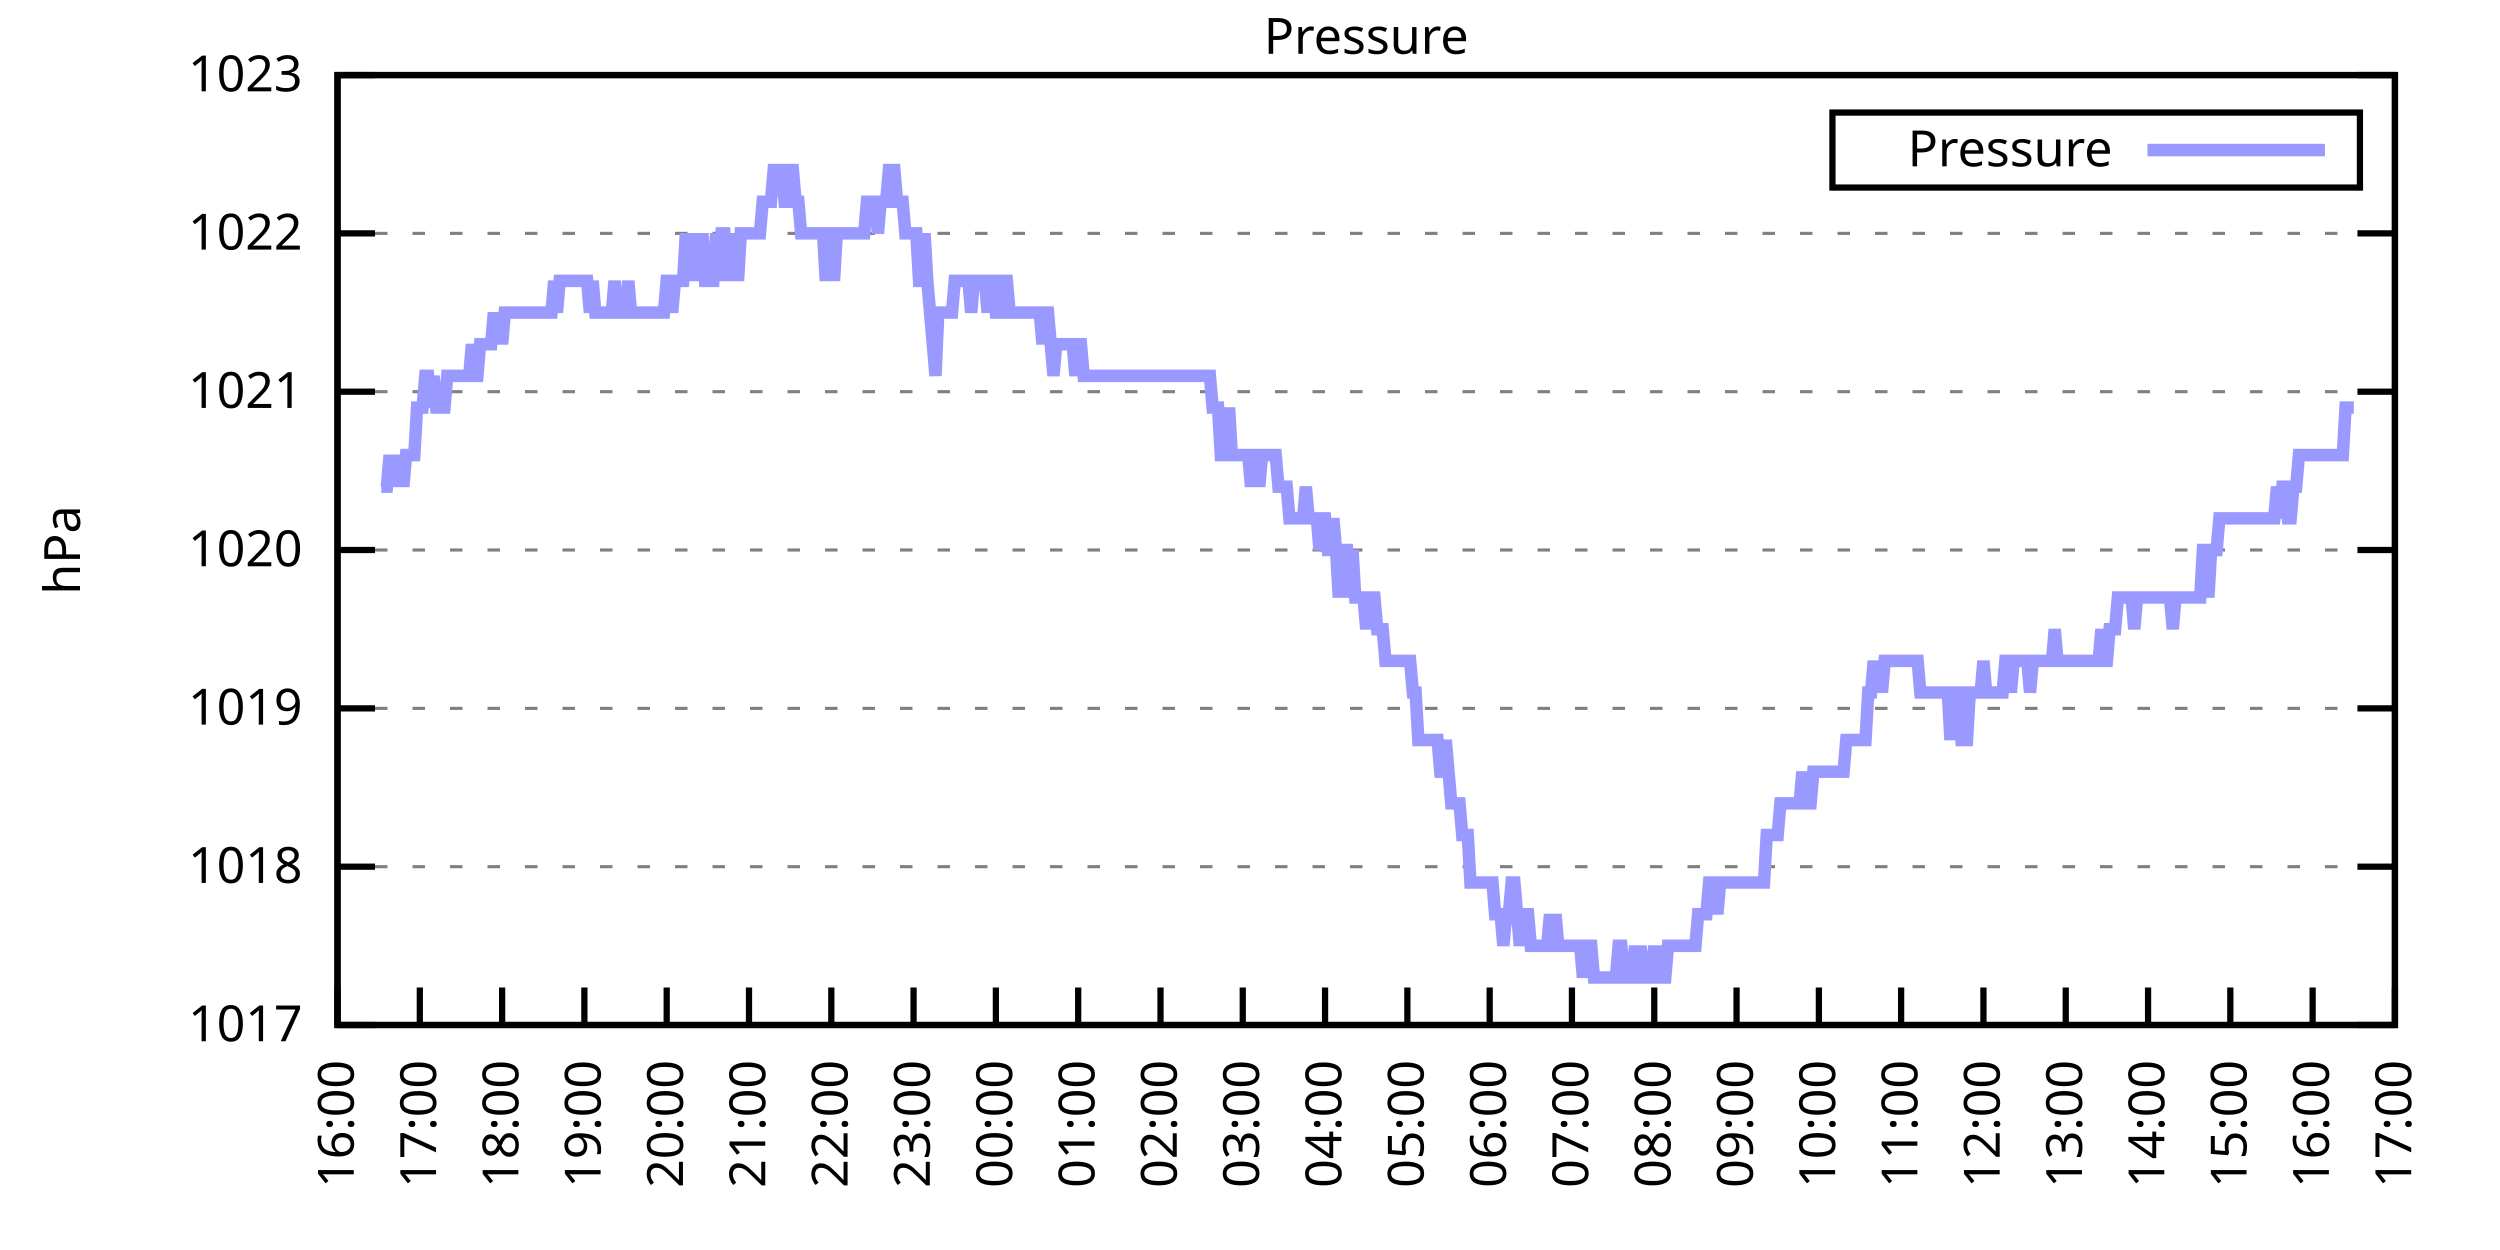
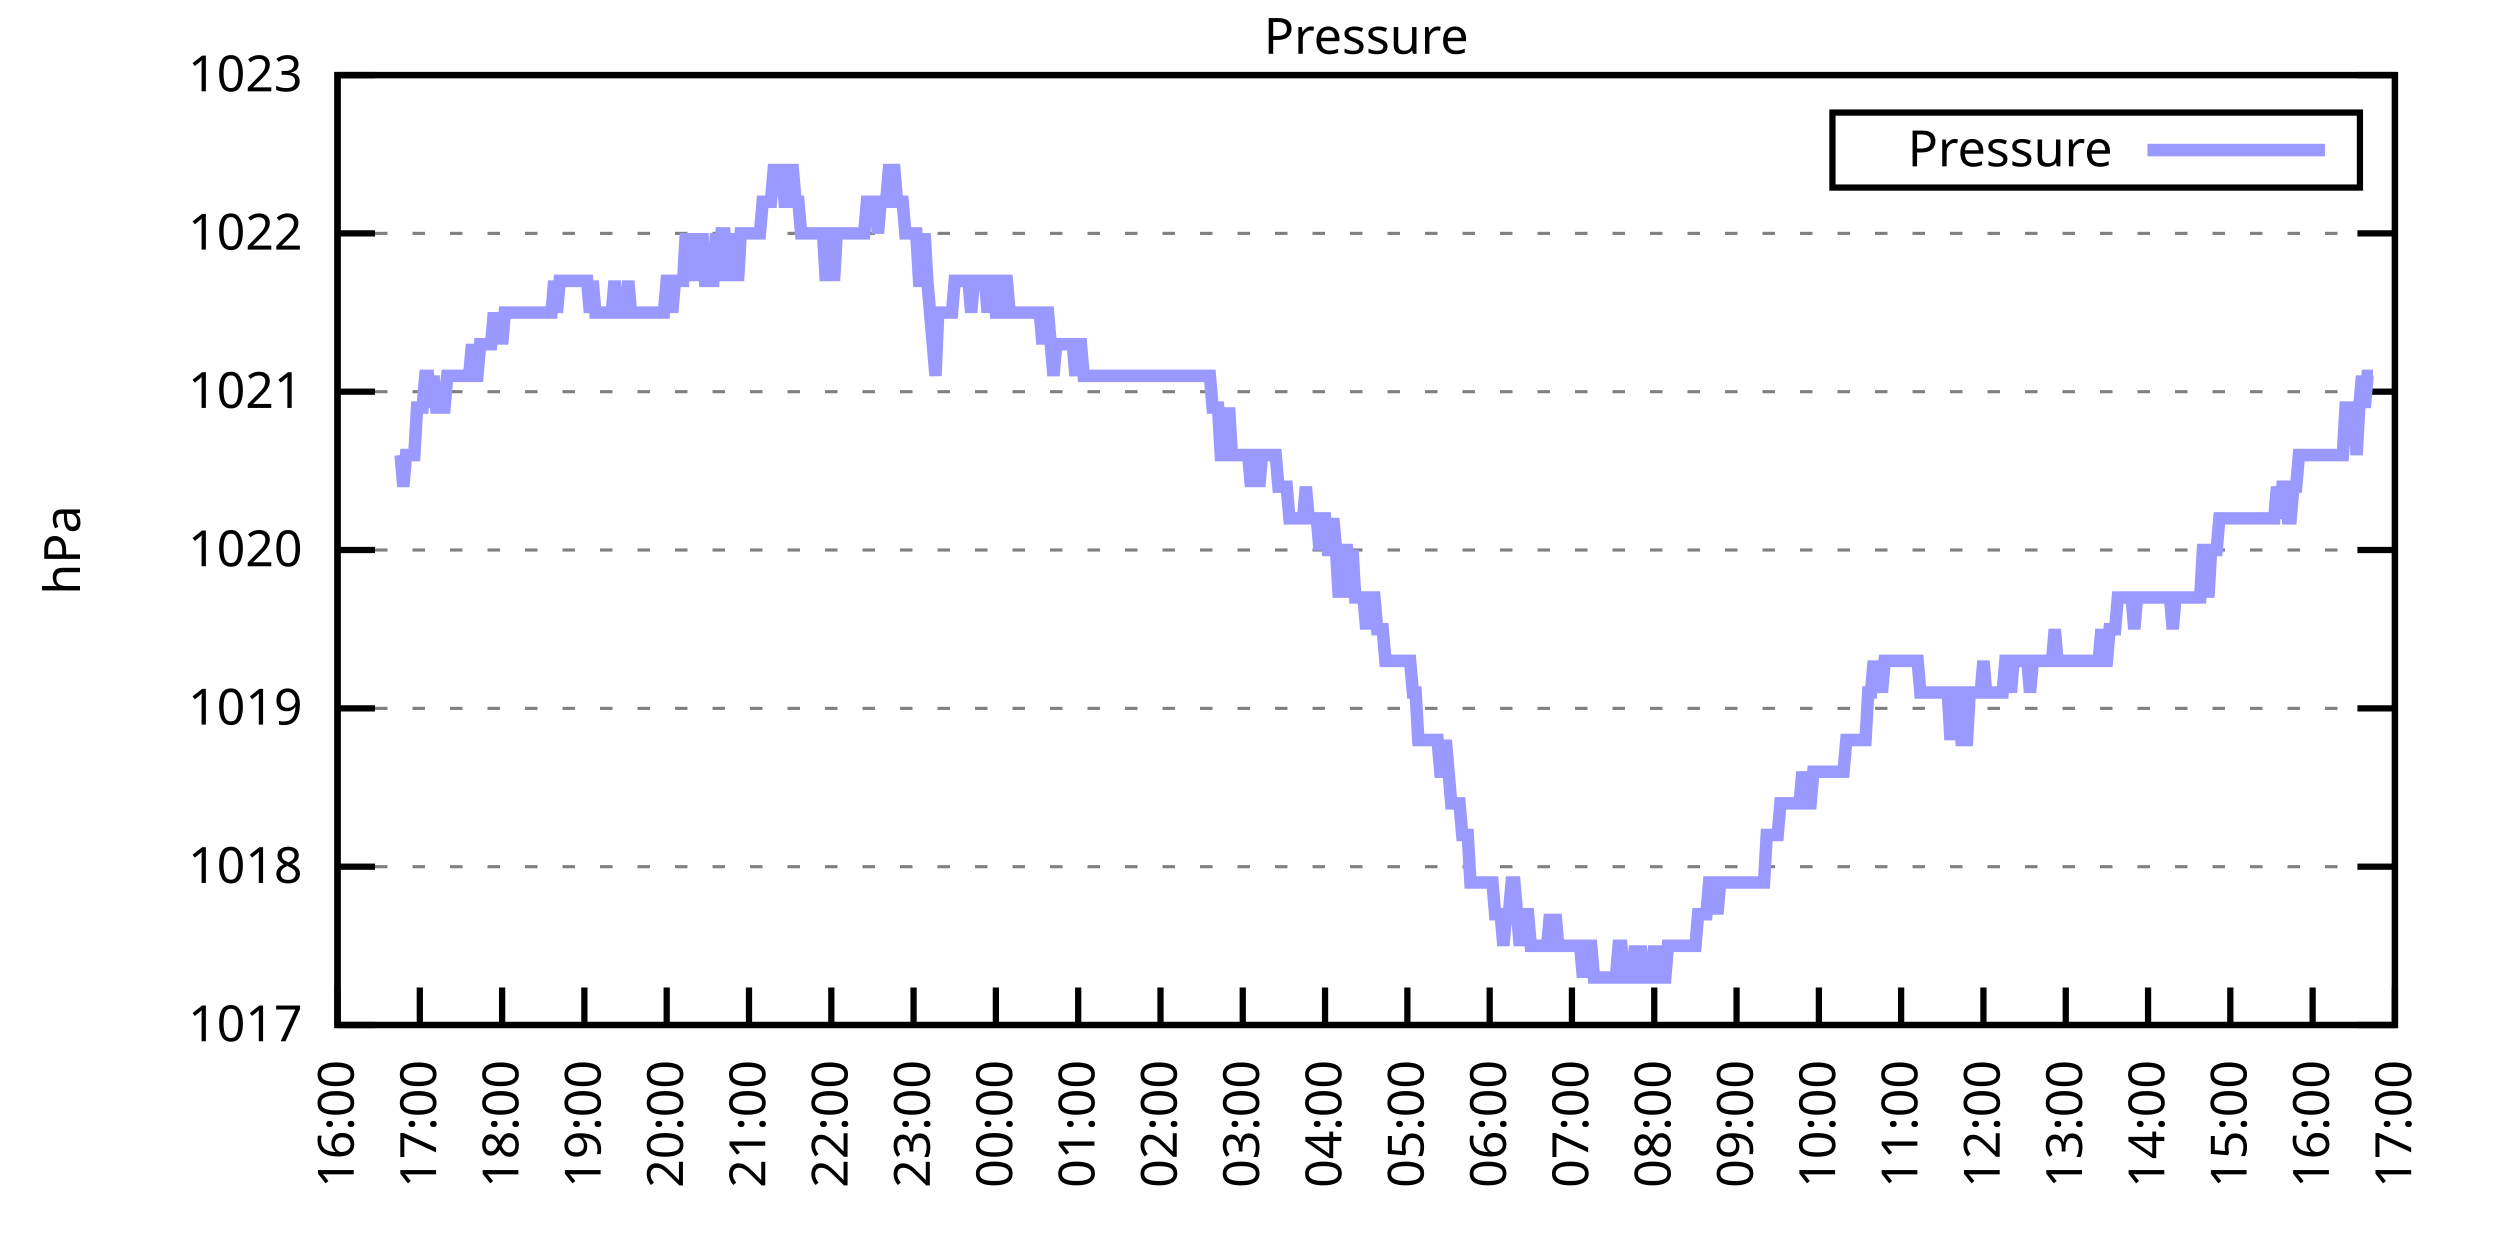
<svg xmlns="http://www.w3.org/2000/svg" xmlns:xlink="http://www.w3.org/1999/xlink" width="400" height="200" viewBox="0 0 400 200">
  <g id="gnuplot_canvas">
    <rect x="0" y="0" width="400" height="200" fill="none" />
    <defs>
      <circle id="gpDot" r="0.5" stroke-width="0.5" stroke="currentColor" />
      <path id="gpPt0" stroke-width="0.333" stroke="currentColor" d="M-1,0 h2 M0,-1 v2" />
      <path id="gpPt1" stroke-width="0.333" stroke="currentColor" d="M-1,-1 L1,1 M1,-1 L-1,1" />
      <path id="gpPt2" stroke-width="0.333" stroke="currentColor" d="M-1,0 L1,0 M0,-1 L0,1 M-1,-1 L1,1 M-1,1 L1,-1" />
      <rect id="gpPt3" stroke-width="0.333" stroke="currentColor" x="-1" y="-1" width="2" height="2" />
      <rect id="gpPt4" stroke-width="0.333" stroke="currentColor" fill="currentColor" x="-1" y="-1" width="2" height="2" />
      <circle id="gpPt5" stroke-width="0.333" stroke="currentColor" cx="0" cy="0" r="1" />
      <use xlink:href="#gpPt5" id="gpPt6" fill="currentColor" stroke="none" />
      <path id="gpPt7" stroke-width="0.333" stroke="currentColor" d="M0,-1.33 L-1.33,0.67 L1.33,0.67 z" />
      <use xlink:href="#gpPt7" id="gpPt8" fill="currentColor" stroke="none" />
      <use xlink:href="#gpPt7" id="gpPt9" stroke="currentColor" transform="rotate(180)" />
      <use xlink:href="#gpPt9" id="gpPt10" fill="currentColor" stroke="none" />
      <use xlink:href="#gpPt3" id="gpPt11" stroke="currentColor" transform="rotate(45)" />
      <use xlink:href="#gpPt11" id="gpPt12" fill="currentColor" stroke="none" />
      <path id="gpPt13" stroke-width="0.333" stroke="currentColor" d="M0,1.330 L1.265,0.411 L0.782,-1.067 L-0.782,-1.076 L-1.265,0.411 z" />
      <use xlink:href="#gpPt13" id="gpPt14" fill="currentColor" stroke="none" />
      <filter id="textbox" filterUnits="objectBoundingBox" x="0" y="0" height="1" width="1">
        <feFlood flood-color="white" flood-opacity="1" result="bgnd" />
        <feComposite in="SourceGraphic" in2="bgnd" operator="atop" />
      </filter>
      <filter id="greybox" filterUnits="objectBoundingBox" x="0" y="0" height="1" width="1">
        <feFlood flood-color="lightgrey" flood-opacity="1" result="grey" />
        <feComposite in="SourceGraphic" in2="grey" operator="atop" />
      </filter>
    </defs>
    <g fill="none" color="white" stroke="currentColor" stroke-width="1.00" stroke-linecap="butt" stroke-linejoin="miter">
</g>
    <g fill="none" color="black" stroke="currentColor" stroke-width="1.00" stroke-linecap="butt" stroke-linejoin="miter">
      <g stroke="none" shape-rendering="crispEdges">
        <polygon fill="rgb(255, 255, 255)" points="54.00,164.00 383.18,164.00 383.18,12.02 54.00,12.02 " />
      </g>
    </g>
    <g fill="none" color="black" stroke="currentColor" stroke-width="1.00" stroke-linecap="butt" stroke-linejoin="miter">
</g>
    <g fill="none" color="black" stroke="black" stroke-width="0.50" stroke-linecap="butt" stroke-linejoin="miter">
</g>
    <g fill="none" color="gray" stroke="currentColor" stroke-width="0.50" stroke-linecap="butt" stroke-linejoin="miter">
      <path stroke="gray" stroke-dasharray="2,4" class="gridline" d="M54.00,164.00 L383.19,164.00  " />
    </g>
    <g fill="none" color="gray" stroke="gray" stroke-width="1.00" stroke-linecap="butt" stroke-linejoin="miter">
</g>
    <g fill="none" color="black" stroke="currentColor" stroke-width="1.00" stroke-linecap="butt" stroke-linejoin="miter">
      <path stroke="black" d="M54.00,164.00 L60.00,164.00 M383.19,164.00 L377.19,164.00  " />
      <g transform="translate(48.40,166.60)" stroke="none" fill="black" font-family="Sans" font-size="8.00" text-anchor="end">
        <text>
          <tspan font-family="Sans"> 1017</tspan>
        </text>
      </g>
    </g>
    <g fill="none" color="black" stroke="currentColor" stroke-width="1.00" stroke-linecap="butt" stroke-linejoin="miter">
</g>
    <g fill="none" color="black" stroke="black" stroke-width="0.50" stroke-linecap="butt" stroke-linejoin="miter">
</g>
    <g fill="none" color="gray" stroke="currentColor" stroke-width="0.50" stroke-linecap="butt" stroke-linejoin="miter">
      <path stroke="gray" stroke-dasharray="2,4" class="gridline" d="M54.00,138.67 L383.19,138.67  " />
    </g>
    <g fill="none" color="gray" stroke="gray" stroke-width="1.00" stroke-linecap="butt" stroke-linejoin="miter">
</g>
    <g fill="none" color="black" stroke="currentColor" stroke-width="1.00" stroke-linecap="butt" stroke-linejoin="miter">
      <path stroke="black" d="M54.00,138.67 L60.00,138.67 M383.19,138.67 L377.19,138.67  " />
      <g transform="translate(48.40,141.27)" stroke="none" fill="black" font-family="Sans" font-size="8.00" text-anchor="end">
        <text>
          <tspan font-family="Sans"> 1018</tspan>
        </text>
      </g>
    </g>
    <g fill="none" color="black" stroke="currentColor" stroke-width="1.00" stroke-linecap="butt" stroke-linejoin="miter">
</g>
    <g fill="none" color="black" stroke="black" stroke-width="0.50" stroke-linecap="butt" stroke-linejoin="miter">
</g>
    <g fill="none" color="gray" stroke="currentColor" stroke-width="0.50" stroke-linecap="butt" stroke-linejoin="miter">
      <path stroke="gray" stroke-dasharray="2,4" class="gridline" d="M54.00,113.34 L383.19,113.34  " />
    </g>
    <g fill="none" color="gray" stroke="gray" stroke-width="1.00" stroke-linecap="butt" stroke-linejoin="miter">
</g>
    <g fill="none" color="black" stroke="currentColor" stroke-width="1.00" stroke-linecap="butt" stroke-linejoin="miter">
      <path stroke="black" d="M54.00,113.34 L60.00,113.34 M383.19,113.34 L377.19,113.34  " />
      <g transform="translate(48.40,115.94)" stroke="none" fill="black" font-family="Sans" font-size="8.00" text-anchor="end">
        <text>
          <tspan font-family="Sans"> 1019</tspan>
        </text>
      </g>
    </g>
    <g fill="none" color="black" stroke="currentColor" stroke-width="1.00" stroke-linecap="butt" stroke-linejoin="miter">
</g>
    <g fill="none" color="black" stroke="black" stroke-width="0.50" stroke-linecap="butt" stroke-linejoin="miter">
</g>
    <g fill="none" color="gray" stroke="currentColor" stroke-width="0.50" stroke-linecap="butt" stroke-linejoin="miter">
      <path stroke="gray" stroke-dasharray="2,4" class="gridline" d="M54.00,88.00 L383.19,88.00  " />
    </g>
    <g fill="none" color="gray" stroke="gray" stroke-width="1.00" stroke-linecap="butt" stroke-linejoin="miter">
</g>
    <g fill="none" color="black" stroke="currentColor" stroke-width="1.00" stroke-linecap="butt" stroke-linejoin="miter">
      <path stroke="black" d="M54.00,88.00 L60.00,88.00 M383.19,88.00 L377.19,88.00  " />
      <g transform="translate(48.40,90.60)" stroke="none" fill="black" font-family="Sans" font-size="8.00" text-anchor="end">
        <text>
          <tspan font-family="Sans"> 1020</tspan>
        </text>
      </g>
    </g>
    <g fill="none" color="black" stroke="currentColor" stroke-width="1.00" stroke-linecap="butt" stroke-linejoin="miter">
</g>
    <g fill="none" color="black" stroke="black" stroke-width="0.50" stroke-linecap="butt" stroke-linejoin="miter">
</g>
    <g fill="none" color="gray" stroke="currentColor" stroke-width="0.50" stroke-linecap="butt" stroke-linejoin="miter">
      <path stroke="gray" stroke-dasharray="2,4" class="gridline" d="M54.00,62.67 L383.19,62.67  " />
    </g>
    <g fill="none" color="gray" stroke="gray" stroke-width="1.00" stroke-linecap="butt" stroke-linejoin="miter">
</g>
    <g fill="none" color="black" stroke="currentColor" stroke-width="1.00" stroke-linecap="butt" stroke-linejoin="miter">
      <path stroke="black" d="M54.00,62.67 L60.00,62.67 M383.19,62.67 L377.19,62.67  " />
      <g transform="translate(48.40,65.27)" stroke="none" fill="black" font-family="Sans" font-size="8.00" text-anchor="end">
        <text>
          <tspan font-family="Sans"> 1021</tspan>
        </text>
      </g>
    </g>
    <g fill="none" color="black" stroke="currentColor" stroke-width="1.00" stroke-linecap="butt" stroke-linejoin="miter">
</g>
    <g fill="none" color="black" stroke="black" stroke-width="0.50" stroke-linecap="butt" stroke-linejoin="miter">
</g>
    <g fill="none" color="gray" stroke="currentColor" stroke-width="0.50" stroke-linecap="butt" stroke-linejoin="miter">
      <path stroke="gray" stroke-dasharray="2,4" class="gridline" d="M54.00,37.34 L383.19,37.34  " />
    </g>
    <g fill="none" color="gray" stroke="gray" stroke-width="1.00" stroke-linecap="butt" stroke-linejoin="miter">
</g>
    <g fill="none" color="black" stroke="currentColor" stroke-width="1.00" stroke-linecap="butt" stroke-linejoin="miter">
      <path stroke="black" d="M54.00,37.34 L60.00,37.34 M383.19,37.34 L377.19,37.34  " />
      <g transform="translate(48.40,39.94)" stroke="none" fill="black" font-family="Sans" font-size="8.00" text-anchor="end">
        <text>
          <tspan font-family="Sans"> 1022</tspan>
        </text>
      </g>
    </g>
    <g fill="none" color="black" stroke="currentColor" stroke-width="1.00" stroke-linecap="butt" stroke-linejoin="miter">
</g>
    <g fill="none" color="black" stroke="black" stroke-width="0.50" stroke-linecap="butt" stroke-linejoin="miter">
</g>
    <g fill="none" color="gray" stroke="currentColor" stroke-width="0.50" stroke-linecap="butt" stroke-linejoin="miter">
      <path stroke="gray" stroke-dasharray="2,4" class="gridline" d="M54.00,12.01 L383.19,12.01  " />
    </g>
    <g fill="none" color="gray" stroke="gray" stroke-width="1.00" stroke-linecap="butt" stroke-linejoin="miter">
</g>
    <g fill="none" color="black" stroke="currentColor" stroke-width="1.00" stroke-linecap="butt" stroke-linejoin="miter">
      <path stroke="black" d="M54.00,12.01 L60.00,12.01 M383.19,12.01 L377.19,12.01  " />
      <g transform="translate(48.40,14.61)" stroke="none" fill="black" font-family="Sans" font-size="8.00" text-anchor="end">
        <text>
          <tspan font-family="Sans"> 1023</tspan>
        </text>
      </g>
    </g>
    <g fill="none" color="black" stroke="currentColor" stroke-width="1.00" stroke-linecap="butt" stroke-linejoin="miter">
      <path stroke="black" d="M54.00,164.00 L54.00,158.00  " />
      <g transform="translate(56.60,169.60) rotate(270.00)" stroke="none" fill="black" font-family="Sans" font-size="8.00" text-anchor="end">
        <text>
          <tspan font-family="Sans">16:00</tspan>
        </text>
      </g>
    </g>
    <g fill="none" color="black" stroke="currentColor" stroke-width="1.00" stroke-linecap="butt" stroke-linejoin="miter">
      <path stroke="black" d="M67.17,164.00 L67.17,158.00  " />
      <g transform="translate(69.77,169.60) rotate(270.00)" stroke="none" fill="black" font-family="Sans" font-size="8.00" text-anchor="end">
        <text>
          <tspan font-family="Sans">17:00</tspan>
        </text>
      </g>
    </g>
    <g fill="none" color="black" stroke="currentColor" stroke-width="1.00" stroke-linecap="butt" stroke-linejoin="miter">
      <path stroke="black" d="M80.34,164.00 L80.34,158.00  " />
      <g transform="translate(82.94,169.60) rotate(270.00)" stroke="none" fill="black" font-family="Sans" font-size="8.00" text-anchor="end">
        <text>
          <tspan font-family="Sans">18:00</tspan>
        </text>
      </g>
    </g>
    <g fill="none" color="black" stroke="currentColor" stroke-width="1.00" stroke-linecap="butt" stroke-linejoin="miter">
      <path stroke="black" d="M93.50,164.00 L93.50,158.00  " />
      <g transform="translate(96.10,169.60) rotate(270.00)" stroke="none" fill="black" font-family="Sans" font-size="8.00" text-anchor="end">
        <text>
          <tspan font-family="Sans">19:00</tspan>
        </text>
      </g>
    </g>
    <g fill="none" color="black" stroke="currentColor" stroke-width="1.00" stroke-linecap="butt" stroke-linejoin="miter">
      <path stroke="black" d="M106.67,164.00 L106.67,158.00  " />
      <g transform="translate(109.27,169.60) rotate(270.00)" stroke="none" fill="black" font-family="Sans" font-size="8.00" text-anchor="end">
        <text>
          <tspan font-family="Sans">20:00</tspan>
        </text>
      </g>
    </g>
    <g fill="none" color="black" stroke="currentColor" stroke-width="1.00" stroke-linecap="butt" stroke-linejoin="miter">
      <path stroke="black" d="M119.84,164.00 L119.84,158.00  " />
      <g transform="translate(122.44,169.60) rotate(270.00)" stroke="none" fill="black" font-family="Sans" font-size="8.00" text-anchor="end">
        <text>
          <tspan font-family="Sans">21:00</tspan>
        </text>
      </g>
    </g>
    <g fill="none" color="black" stroke="currentColor" stroke-width="1.00" stroke-linecap="butt" stroke-linejoin="miter">
      <path stroke="black" d="M133.01,164.00 L133.01,158.00  " />
      <g transform="translate(135.61,169.60) rotate(270.00)" stroke="none" fill="black" font-family="Sans" font-size="8.00" text-anchor="end">
        <text>
          <tspan font-family="Sans">22:00</tspan>
        </text>
      </g>
    </g>
    <g fill="none" color="black" stroke="currentColor" stroke-width="1.00" stroke-linecap="butt" stroke-linejoin="miter">
      <path stroke="black" d="M146.17,164.00 L146.17,158.00  " />
      <g transform="translate(148.77,169.60) rotate(270.00)" stroke="none" fill="black" font-family="Sans" font-size="8.00" text-anchor="end">
        <text>
          <tspan font-family="Sans">23:00</tspan>
        </text>
      </g>
    </g>
    <g fill="none" color="black" stroke="currentColor" stroke-width="1.00" stroke-linecap="butt" stroke-linejoin="miter">
      <path stroke="black" d="M159.34,164.00 L159.34,158.00  " />
      <g transform="translate(161.94,169.60) rotate(270.00)" stroke="none" fill="black" font-family="Sans" font-size="8.00" text-anchor="end">
        <text>
          <tspan font-family="Sans">00:00</tspan>
        </text>
      </g>
    </g>
    <g fill="none" color="black" stroke="currentColor" stroke-width="1.00" stroke-linecap="butt" stroke-linejoin="miter">
      <path stroke="black" d="M172.51,164.00 L172.51,158.00  " />
      <g transform="translate(175.11,169.60) rotate(270.00)" stroke="none" fill="black" font-family="Sans" font-size="8.00" text-anchor="end">
        <text>
          <tspan font-family="Sans">01:00</tspan>
        </text>
      </g>
    </g>
    <g fill="none" color="black" stroke="currentColor" stroke-width="1.00" stroke-linecap="butt" stroke-linejoin="miter">
      <path stroke="black" d="M185.68,164.00 L185.68,158.00  " />
      <g transform="translate(188.28,169.60) rotate(270.00)" stroke="none" fill="black" font-family="Sans" font-size="8.00" text-anchor="end">
        <text>
          <tspan font-family="Sans">02:00</tspan>
        </text>
      </g>
    </g>
    <g fill="none" color="black" stroke="currentColor" stroke-width="1.00" stroke-linecap="butt" stroke-linejoin="miter">
      <path stroke="black" d="M198.84,164.00 L198.84,158.00  " />
      <g transform="translate(201.44,169.60) rotate(270.00)" stroke="none" fill="black" font-family="Sans" font-size="8.00" text-anchor="end">
        <text>
          <tspan font-family="Sans">03:00</tspan>
        </text>
      </g>
    </g>
    <g fill="none" color="black" stroke="currentColor" stroke-width="1.00" stroke-linecap="butt" stroke-linejoin="miter">
      <path stroke="black" d="M212.01,164.00 L212.01,158.00  " />
      <g transform="translate(214.61,169.60) rotate(270.00)" stroke="none" fill="black" font-family="Sans" font-size="8.00" text-anchor="end">
        <text>
          <tspan font-family="Sans">04:00</tspan>
        </text>
      </g>
    </g>
    <g fill="none" color="black" stroke="currentColor" stroke-width="1.00" stroke-linecap="butt" stroke-linejoin="miter">
      <path stroke="black" d="M225.18,164.00 L225.18,158.00  " />
      <g transform="translate(227.78,169.60) rotate(270.00)" stroke="none" fill="black" font-family="Sans" font-size="8.00" text-anchor="end">
        <text>
          <tspan font-family="Sans">05:00</tspan>
        </text>
      </g>
    </g>
    <g fill="none" color="black" stroke="currentColor" stroke-width="1.00" stroke-linecap="butt" stroke-linejoin="miter">
      <path stroke="black" d="M238.35,164.00 L238.35,158.00  " />
      <g transform="translate(240.95,169.60) rotate(270.00)" stroke="none" fill="black" font-family="Sans" font-size="8.00" text-anchor="end">
        <text>
          <tspan font-family="Sans">06:00</tspan>
        </text>
      </g>
    </g>
    <g fill="none" color="black" stroke="currentColor" stroke-width="1.00" stroke-linecap="butt" stroke-linejoin="miter">
      <path stroke="black" d="M251.51,164.00 L251.51,158.00  " />
      <g transform="translate(254.11,169.60) rotate(270.00)" stroke="none" fill="black" font-family="Sans" font-size="8.00" text-anchor="end">
        <text>
          <tspan font-family="Sans">07:00</tspan>
        </text>
      </g>
    </g>
    <g fill="none" color="black" stroke="currentColor" stroke-width="1.00" stroke-linecap="butt" stroke-linejoin="miter">
      <path stroke="black" d="M264.68,164.00 L264.68,158.00  " />
      <g transform="translate(267.28,169.60) rotate(270.00)" stroke="none" fill="black" font-family="Sans" font-size="8.00" text-anchor="end">
        <text>
          <tspan font-family="Sans">08:00</tspan>
        </text>
      </g>
    </g>
    <g fill="none" color="black" stroke="currentColor" stroke-width="1.00" stroke-linecap="butt" stroke-linejoin="miter">
      <path stroke="black" d="M277.85,164.00 L277.85,158.00  " />
      <g transform="translate(280.45,169.60) rotate(270.00)" stroke="none" fill="black" font-family="Sans" font-size="8.00" text-anchor="end">
        <text>
          <tspan font-family="Sans">09:00</tspan>
        </text>
      </g>
    </g>
    <g fill="none" color="black" stroke="currentColor" stroke-width="1.00" stroke-linecap="butt" stroke-linejoin="miter">
      <path stroke="black" d="M291.02,164.00 L291.02,158.00  " />
      <g transform="translate(293.62,169.60) rotate(270.00)" stroke="none" fill="black" font-family="Sans" font-size="8.00" text-anchor="end">
        <text>
          <tspan font-family="Sans">10:00</tspan>
        </text>
      </g>
    </g>
    <g fill="none" color="black" stroke="currentColor" stroke-width="1.00" stroke-linecap="butt" stroke-linejoin="miter">
      <path stroke="black" d="M304.18,164.00 L304.18,158.00  " />
      <g transform="translate(306.78,169.60) rotate(270.00)" stroke="none" fill="black" font-family="Sans" font-size="8.00" text-anchor="end">
        <text>
          <tspan font-family="Sans">11:00</tspan>
        </text>
      </g>
    </g>
    <g fill="none" color="black" stroke="currentColor" stroke-width="1.00" stroke-linecap="butt" stroke-linejoin="miter">
      <path stroke="black" d="M317.35,164.00 L317.35,158.00  " />
      <g transform="translate(319.95,169.60) rotate(270.00)" stroke="none" fill="black" font-family="Sans" font-size="8.00" text-anchor="end">
        <text>
          <tspan font-family="Sans">12:00</tspan>
        </text>
      </g>
    </g>
    <g fill="none" color="black" stroke="currentColor" stroke-width="1.00" stroke-linecap="butt" stroke-linejoin="miter">
      <path stroke="black" d="M330.52,164.00 L330.52,158.00  " />
      <g transform="translate(333.12,169.60) rotate(270.00)" stroke="none" fill="black" font-family="Sans" font-size="8.00" text-anchor="end">
        <text>
          <tspan font-family="Sans">13:00</tspan>
        </text>
      </g>
    </g>
    <g fill="none" color="black" stroke="currentColor" stroke-width="1.00" stroke-linecap="butt" stroke-linejoin="miter">
      <path stroke="black" d="M343.69,164.00 L343.69,158.00  " />
      <g transform="translate(346.29,169.60) rotate(270.00)" stroke="none" fill="black" font-family="Sans" font-size="8.00" text-anchor="end">
        <text>
          <tspan font-family="Sans">14:00</tspan>
        </text>
      </g>
    </g>
    <g fill="none" color="black" stroke="currentColor" stroke-width="1.00" stroke-linecap="butt" stroke-linejoin="miter">
      <path stroke="black" d="M356.85,164.00 L356.85,158.00  " />
      <g transform="translate(359.45,169.60) rotate(270.00)" stroke="none" fill="black" font-family="Sans" font-size="8.00" text-anchor="end">
        <text>
          <tspan font-family="Sans">15:00</tspan>
        </text>
      </g>
    </g>
    <g fill="none" color="black" stroke="currentColor" stroke-width="1.00" stroke-linecap="butt" stroke-linejoin="miter">
      <path stroke="black" d="M370.02,164.00 L370.02,158.00  " />
      <g transform="translate(372.62,169.60) rotate(270.00)" stroke="none" fill="black" font-family="Sans" font-size="8.00" text-anchor="end">
        <text>
          <tspan font-family="Sans">16:00</tspan>
        </text>
      </g>
    </g>
    <g fill="none" color="black" stroke="currentColor" stroke-width="1.00" stroke-linecap="butt" stroke-linejoin="miter">
      <path stroke="black" d="M383.19,164.00 L383.19,158.00  " />
      <g transform="translate(385.79,169.60) rotate(270.00)" stroke="none" fill="black" font-family="Sans" font-size="8.00" text-anchor="end">
        <text>
          <tspan font-family="Sans">17:00</tspan>
        </text>
      </g>
    </g>
    <g fill="none" color="black" stroke="currentColor" stroke-width="1.00" stroke-linecap="butt" stroke-linejoin="miter">
</g>
    <g fill="none" color="black" stroke="currentColor" stroke-width="1.00" stroke-linecap="butt" stroke-linejoin="miter">
      <path stroke="black" d="M54.00,12.01 L54.00,164.00 L383.19,164.00 L383.19,12.01 L54.00,12.01 Z  " />
    </g>
    <g fill="none" color="black" stroke="currentColor" stroke-width="1.00" stroke-linecap="butt" stroke-linejoin="miter">
</g>
    <g fill="none" color="black" stroke="currentColor" stroke-width="1.00" stroke-linecap="butt" stroke-linejoin="miter">
      <path stroke="black" d="M293.19,30.01 L293.19,18.01 L377.59,18.01 L377.59,30.01 L293.19,30.01 Z  " />
    </g>
    <g id="Pressure_plot_1">
      <g fill="none" color="white" stroke="black" stroke-width="2.00" stroke-linecap="butt" stroke-linejoin="miter">
</g>
      <g fill="none" color="black" stroke="currentColor" stroke-width="2.00" stroke-linecap="butt" stroke-linejoin="miter">
        <g transform="translate(337.99,26.61)" stroke="none" fill="black" font-family="Sans" font-size="8.00" text-anchor="end">
          <text>
            <tspan font-family="Sans">Pressure</tspan>
          </text>
        </g>
      </g>
      <g fill="none" color="black" stroke="currentColor" stroke-width="2.00" stroke-linecap="butt" stroke-linejoin="miter">
-         <path stroke="rgb(153, 153, 255)" d="M343.59,24.01 L371.99,24.01 M61.02,77.87 L61.46,77.87 L61.90,77.87 L62.34,72.81 L62.78,77.87 L63.22,72.81   L63.66,77.87 L64.10,72.81 L64.53,77.87 L64.97,72.81 L65.41,72.81 L65.85,72.81 L66.29,72.81 L66.73,65.21   L67.17,65.21 L67.61,65.21 L68.05,60.14 L68.48,60.14 L68.92,65.21 L69.36,60.14 L69.80,65.21 L70.24,65.21   L70.68,65.21 L71.12,65.21 L71.56,60.14 L72.00,60.14 L72.43,60.14 L72.87,60.14 L73.31,60.14 L73.75,60.14   L74.19,60.14 L74.63,60.14 L75.07,60.14 L75.51,55.07 L75.95,60.14 L76.38,60.14 L76.82,55.07 L77.26,55.07   L77.70,55.07 L78.14,55.07 L78.58,55.07 L79.02,50.01 L79.46,55.07 L79.90,50.01 L80.34,55.07 L80.77,50.01   L81.21,50.01 L81.65,50.01 L82.09,50.01 L82.53,50.01 L82.97,50.01 L83.41,50.01 L83.85,50.01 L84.29,50.01   L84.72,50.01 L85.16,50.01 L85.60,50.01 L86.04,50.01 L86.48,50.01 L86.92,50.01 L87.36,50.01 L87.80,50.01   L88.24,50.01 L88.67,44.94 L89.11,50.01 L89.55,44.94 L89.99,44.94 L90.43,44.94 L90.87,44.94 L91.31,44.94   L91.75,44.94 L92.19,44.94 L92.62,44.94 L93.06,44.94 L93.50,44.94 L93.94,44.94 L94.38,50.01 L94.82,44.94   L95.26,50.01 L95.70,50.01 L96.14,50.01 L96.58,50.01 L97.01,50.01 L97.45,50.01 L97.89,50.01 L98.33,44.94   L98.77,50.01 L99.21,50.01 L99.65,50.01 L100.09,50.01 L100.53,44.94 L100.96,50.01 L101.40,50.01 L101.84,50.01   L102.28,50.01 L102.72,50.01 L103.16,50.01 L103.60,50.01 L104.04,50.01 L104.48,50.01 L104.91,50.01 L105.35,50.01   L105.79,50.01 L106.23,50.01 L106.67,44.94 L107.11,44.94 L107.55,50.01 L107.99,44.94 L108.43,44.94 L108.87,44.94   L109.30,44.94 L109.74,37.34 L110.18,44.94 L110.62,37.34 L111.06,44.94 L111.50,37.34 L111.94,44.94 L112.38,37.34   L112.82,44.94 L113.25,44.94 L113.69,44.94 L114.13,44.94 L114.57,37.34 L115.01,44.94 L115.45,37.34 L115.89,37.34   L116.33,44.94 L116.77,37.34 L117.20,44.94 L117.64,37.34 L118.08,44.94 L118.52,37.34 L118.96,37.34 L119.40,37.34   L119.84,37.34 L120.28,37.34 L120.72,37.34 L121.15,37.34 L121.59,37.34 L122.03,32.28 L122.47,32.28 L122.91,32.28   L123.35,32.28 L123.79,27.21 L124.23,27.21 L124.67,27.21 L125.11,27.21 L125.54,32.28 L125.98,32.28 L126.42,27.21   L126.86,27.21 L127.30,32.28 L127.74,32.28 L128.18,37.34 L128.62,37.34 L129.06,37.34 L129.49,37.34 L129.93,37.34   L130.37,37.34 L130.81,37.34 L131.25,37.34 L131.69,37.34 L132.13,44.94 L132.57,37.34 L133.01,37.34 L133.44,44.94   L133.88,37.34 L134.32,37.34 L134.76,37.34 L135.20,37.34 L135.64,37.34 L136.08,37.34 L136.52,37.34 L136.96,37.34   L137.39,37.34 L137.83,37.34 L138.27,37.34 L138.71,32.28 L139.15,32.28 L139.59,32.28 L140.03,32.28 L140.47,37.34   L140.91,32.28 L141.35,32.28 L141.78,32.28 L142.22,27.21 L142.66,27.21 L143.10,27.21 L143.54,32.28 L143.98,32.28   L144.42,32.28 L144.86,37.34 L145.30,37.34 L145.73,37.34 L146.17,37.34 L146.61,37.34 L147.05,44.94 L147.49,44.94   L147.93,37.34 L148.37,44.94 L148.81,50.01 L149.25,55.07 L149.68,60.14 L150.12,50.01 L150.56,50.01 L151.00,50.01   L151.44,50.01 L151.88,50.01 L152.32,50.01 L152.76,44.94 L153.20,44.94 L153.63,44.94 L154.07,44.94 L154.51,44.94   L154.95,44.94 L155.39,50.01 L155.83,44.94 L156.27,44.94 L156.71,44.94 L157.15,44.94 L157.59,44.94 L158.02,50.01   L158.46,44.94 L158.90,44.94 L159.34,50.01 L159.78,50.01 L160.22,50.01 L160.66,44.94 L161.10,44.94 L161.54,50.01   L161.97,50.01 L162.41,50.01 L162.85,50.01 L163.29,50.01 L163.73,50.01 L164.17,50.01 L164.61,50.01 L165.05,50.01   L165.49,50.01 L165.92,50.01 L166.36,50.01 L166.80,55.07 L167.24,50.01 L167.68,50.01 L168.12,55.07 L168.56,60.14   L169.00,55.07 L169.44,55.07 L169.87,55.07 L170.31,55.07 L170.75,55.07 L171.19,55.07 L171.63,55.07 L172.07,60.14   L172.51,55.07 L172.95,55.07 L173.39,60.14 L173.83,60.14 L174.26,60.14 L174.70,60.14 L175.14,60.14 L175.58,60.14   L176.02,60.14 L176.46,60.14 L176.90,60.14 L177.34,60.14 L177.78,60.14 L178.21,60.14 L178.65,60.14 L179.09,60.14   L179.53,60.14 L179.97,60.14 L180.41,60.14 L180.85,60.14 L181.29,60.14 L181.73,60.14 L182.16,60.14 L182.60,60.14   L183.04,60.14 L183.48,60.14 L183.92,60.14 L184.36,60.14 L184.80,60.14 L185.24,60.14 L185.68,60.14 L186.11,60.14   L186.55,60.14 L186.99,60.14 L187.43,60.14 L187.87,60.14 L188.31,60.14 L188.75,60.14 L189.19,60.14 L189.63,60.14   L190.07,60.14 L190.50,60.14 L190.94,60.14 L191.38,60.14 L191.82,60.14 L192.26,60.14 L192.70,60.14 L193.14,60.14   L193.58,60.14 L194.02,65.21 L194.45,65.21 L194.89,65.21 L195.33,72.81 L195.77,72.81 L196.21,72.81 L196.65,65.21   L197.09,72.81 L197.53,72.81 L197.97,72.81 L198.40,72.81 L198.84,72.81 L199.28,72.81 L199.72,72.81 L200.16,77.87   L200.60,72.81 L201.04,72.81 L201.48,77.87 L201.92,72.81 L202.35,72.81 L202.79,72.81 L203.23,72.81 L203.67,72.81   L204.11,72.81 L204.55,77.87 L204.99,77.87 L205.43,77.87 L205.87,77.87 L206.31,82.94 L206.74,82.94 L207.18,82.94   L207.62,82.94 L208.06,82.94 L208.50,82.94 L208.94,77.87 L209.38,82.94 L209.82,82.94 L210.26,82.94 L210.69,82.94   L211.13,88.00 L211.57,82.94 L212.01,82.94 L212.45,88.00 L212.89,88.00 L213.33,82.94 L213.77,88.00 L214.21,95.60   L214.64,88.00 L215.08,88.00 L215.52,88.00 L215.96,95.60 L216.40,88.00 L216.84,95.60 L217.28,95.60 L217.72,95.60   L218.16,95.60 L218.60,100.67 L219.03,95.60 L219.47,95.60 L219.91,95.60 L220.35,100.67 L220.79,100.67 L221.23,100.67   L221.67,105.74 L222.11,105.74 L222.55,105.74 L222.98,105.74 L223.42,105.74 L223.86,105.74 L224.30,105.74 L224.74,105.74   L225.18,105.74 L225.62,105.74 L226.06,110.80 L226.50,110.80 L226.93,118.40 L227.37,118.40 L227.81,118.40 L228.25,118.40   L228.69,118.40 L229.13,118.40 L229.57,118.40 L230.01,118.40 L230.45,123.47 L230.88,123.47 L231.32,118.40 L231.76,123.47   L232.20,128.54 L232.64,128.54 L233.08,128.54 L233.52,128.54 L233.96,133.60 L234.40,133.60 L234.84,133.60 L235.27,141.20   L235.71,141.20 L236.15,141.20 L236.59,141.20 L237.03,141.20 L237.47,141.20 L237.91,141.20 L238.35,141.20 L238.79,141.20   L239.22,146.27 L239.66,146.27 L240.10,146.27 L240.54,151.33 L240.98,146.27 L241.42,146.27 L241.86,141.20 L242.30,141.20   L242.74,146.27 L243.17,151.33 L243.61,146.27 L244.05,146.27 L244.49,146.27 L244.93,151.33 L245.37,151.33 L245.81,151.33   L246.25,151.33 L246.69,151.33 L247.12,151.33 L247.56,151.33 L248.00,146.27 L248.44,151.33 L248.88,146.27 L249.32,151.33   L249.76,151.33 L250.20,151.33 L250.64,151.33 L251.08,151.33 L251.51,151.33 L251.95,151.33 L252.39,151.33 L252.83,151.33   L253.27,156.40 L253.71,151.33 L254.15,151.33 L254.59,151.33 L255.03,156.40 L255.46,156.40 L255.90,156.40 L256.34,156.40   L256.78,156.40 L257.22,156.40 L257.66,156.40 L258.10,156.40 L258.54,156.40 L258.98,151.33 L259.41,151.33 L259.85,156.40   L260.29,156.40 L260.73,156.40 L261.17,156.40 L261.61,151.33 L262.05,156.40 L262.49,151.33 L262.93,156.40 L263.36,156.40   L263.80,156.40 L264.24,156.40 L264.68,151.33 L265.12,156.40 L265.56,151.33 L266.00,156.40 L266.44,156.40 L266.88,151.33   L267.32,151.33 L267.75,151.33 L268.19,151.33 L268.63,151.33 L269.07,151.33 L269.51,151.33 L269.95,151.33 L270.39,151.33   L270.83,151.33 L271.27,151.33 L271.70,146.27 L272.14,146.27 L272.58,146.27 L273.02,146.27 L273.46,141.20 L273.90,141.20   L274.34,141.20 L274.78,146.27 L275.22,141.20 L275.65,141.20 L276.09,141.20 L276.53,141.20 L276.97,141.20 L277.41,141.20   L277.85,141.20 L278.29,141.20 L278.73,141.20 L279.17,141.20 L279.60,141.20 L280.04,141.20 L280.48,141.20 L280.92,141.20   L281.36,141.20 L281.80,141.20 L282.24,141.20 L282.68,133.60 L283.12,133.60 L283.56,133.60 L283.99,133.60 L284.43,133.60   L284.87,128.54 L285.31,128.54 L285.75,128.54 L286.19,128.54 L286.63,128.54 L287.07,128.54 L287.51,128.54 L287.94,128.54   L288.38,123.47 L288.82,128.54 L289.26,128.54 L289.70,128.54 L290.14,123.47 L290.58,123.47 L291.02,123.47 L291.46,123.47   L291.89,123.47 L292.33,123.47 L292.77,123.47 L293.21,123.47 L293.65,123.47 L294.09,123.47 L294.53,123.47 L294.97,123.47   L295.41,118.40 L295.84,118.40 L296.28,118.40 L296.72,118.40 L297.16,118.40 L297.60,118.40 L298.04,118.40 L298.48,118.40   L298.92,110.80 L299.36,110.80 L299.80,105.74 L300.23,110.80 L300.67,105.74 L301.11,110.80 L301.55,105.74 L301.99,105.74   L302.43,105.74 L302.87,105.74 L303.31,105.74 L303.75,105.74 L304.18,105.74 L304.62,105.74 L305.06,105.74 L305.50,105.74   L305.94,105.74 L306.38,105.74 L306.82,105.74 L307.26,110.80 L307.70,110.80 L308.13,110.80 L308.57,110.80 L309.01,110.80   L309.45,110.80 L309.89,110.80 L310.33,110.80 L310.77,110.80 L311.21,110.80 L311.65,110.80 L312.08,118.40 L312.52,110.80   L312.96,110.80 L313.40,110.80 L313.84,118.40 L314.28,118.40 L314.72,118.40 L315.16,110.80 L315.60,110.80 L316.04,110.80   L316.47,110.80 L316.91,110.80 L317.35,105.74 L317.79,110.80 L318.23,110.80 L318.67,110.80 L319.11,110.80 L319.55,110.80   L319.99,110.80 L320.42,110.80 L320.86,105.74 L321.30,105.74 L321.74,110.80 L322.18,105.74 L322.62,105.74 L323.06,105.74   L323.50,105.74 L323.94,105.74 L324.37,105.74 L324.81,110.80 L325.25,105.74 L325.69,105.74 L326.13,105.74 L326.57,105.74   L327.01,105.74 L327.45,105.74 L327.89,105.74 L328.33,105.74 L328.76,100.67 L329.20,105.74 L329.64,105.74 L330.08,105.74   L330.52,105.74 L330.96,105.74 L331.40,105.74 L331.84,105.74 L332.28,105.74 L332.71,105.74 L333.15,105.74 L333.59,105.74   L334.03,105.74 L334.47,105.74 L334.91,105.74 L335.35,105.74 L335.79,105.74 L336.23,100.67 L336.66,105.74 L337.10,105.74   L337.54,100.67 L337.98,100.67 L338.42,100.67 L338.86,95.60 L339.30,95.60 L339.74,95.60 L340.18,95.60 L340.61,95.60   L341.05,95.60 L341.49,100.67 L341.93,95.60 L342.37,95.60 L342.81,95.60 L343.25,95.60 L343.69,95.60 L344.13,95.60   L344.57,95.60 L345.00,95.60 L345.44,95.60 L345.88,95.60 L346.32,95.60 L346.76,95.60 L347.20,95.60 L347.64,100.67   L348.08,95.60 L348.52,95.60 L348.95,95.60 L349.39,95.60 L349.83,95.60 L350.27,95.60 L350.71,95.60 L351.15,95.60   L351.59,95.60 L352.03,95.60 L352.47,88.00 L352.90,88.00 L353.34,95.60 L353.78,88.00 L354.22,88.00 L354.66,88.00   L355.10,82.94 L355.54,82.94 L355.98,82.94 L356.42,82.94 L356.85,82.94 L357.29,82.94 L357.73,82.94 L358.17,82.94   L358.61,82.94 L359.05,82.94 L359.49,82.94 L359.93,82.94 L360.37,82.94 L360.81,82.94 L361.24,82.94 L361.68,82.94   L362.12,82.94 L362.56,82.94 L363.00,82.94 L363.44,82.94 L363.88,82.94 L364.32,77.87 L364.76,82.94 L365.19,77.87   L365.63,77.87 L366.07,82.94 L366.51,82.94 L366.95,77.87 L367.39,77.87 L367.83,72.81 L368.27,72.81 L368.71,72.81   L369.14,72.81 L369.58,72.81 L370.02,72.81 L370.46,72.81 L370.90,72.81 L371.34,72.81 L371.78,72.81 L372.22,72.81   L372.66,72.81 L373.09,72.81 L373.53,72.81 L373.97,72.81 L374.41,72.81 L374.85,72.81 L375.29,65.21 L375.73,65.21   L376.17,65.21 L376.61,65.21  " />
+         <path stroke="rgb(153, 153, 255)" d="M343.59,24.01 L371.99,24.01 M64.10,72.81 L64.53,77.87 L64.97,72.81 L65.41,72.81 L65.85,72.81 L66.29,72.81   L66.73,65.21 L67.17,65.21 L67.61,65.21 L68.05,60.14 L68.48,60.14 L68.92,65.21 L69.36,60.14 L69.80,65.21   L70.24,65.21 L70.68,65.21 L71.12,65.21 L71.56,60.14 L72.00,60.14 L72.43,60.14 L72.87,60.14 L73.31,60.14   L73.75,60.14 L74.19,60.14 L74.63,60.14 L75.07,60.14 L75.51,55.07 L75.95,60.14 L76.38,60.14 L76.82,55.07   L77.26,55.07 L77.70,55.07 L78.14,55.07 L78.58,55.07 L79.02,50.01 L79.46,55.07 L79.90,50.01 L80.34,55.07   L80.77,50.01 L81.21,50.01 L81.65,50.01 L82.09,50.01 L82.53,50.01 L82.97,50.01 L83.41,50.01 L83.85,50.01   L84.29,50.01 L84.72,50.01 L85.16,50.01 L85.60,50.01 L86.04,50.01 L86.48,50.01 L86.92,50.01 L87.36,50.01   L87.80,50.01 L88.24,50.01 L88.67,44.94 L89.11,50.01 L89.55,44.94 L89.99,44.94 L90.43,44.94 L90.87,44.94   L91.31,44.94 L91.75,44.94 L92.19,44.94 L92.62,44.94 L93.06,44.94 L93.50,44.94 L93.94,44.94 L94.38,50.01   L94.82,44.94 L95.26,50.01 L95.70,50.01 L96.14,50.01 L96.58,50.01 L97.01,50.01 L97.45,50.01 L97.89,50.01   L98.33,44.94 L98.77,50.01 L99.21,50.01 L99.65,50.01 L100.09,50.01 L100.53,44.94 L100.96,50.01 L101.40,50.01   L101.84,50.01 L102.28,50.01 L102.72,50.01 L103.16,50.01 L103.60,50.01 L104.04,50.01 L104.48,50.01 L104.91,50.01   L105.35,50.01 L105.79,50.01 L106.23,50.01 L106.67,44.94 L107.11,44.94 L107.55,50.01 L107.99,44.94 L108.43,44.94   L108.87,44.94 L109.30,44.94 L109.74,37.34 L110.18,44.94 L110.62,37.34 L111.06,44.94 L111.50,37.34 L111.94,44.94   L112.38,37.34 L112.82,44.94 L113.25,44.94 L113.69,44.94 L114.13,44.94 L114.57,37.34 L115.01,44.94 L115.45,37.34   L115.89,37.34 L116.33,44.94 L116.77,37.34 L117.20,44.94 L117.64,37.34 L118.08,44.94 L118.52,37.34 L118.96,37.34   L119.40,37.34 L119.84,37.34 L120.28,37.34 L120.72,37.34 L121.15,37.34 L121.59,37.34 L122.03,32.28 L122.47,32.28   L122.91,32.28 L123.35,32.28 L123.79,27.21 L124.23,27.21 L124.67,27.21 L125.11,27.21 L125.54,32.28 L125.98,32.28   L126.42,27.21 L126.86,27.21 L127.30,32.28 L127.74,32.28 L128.18,37.34 L128.62,37.34 L129.06,37.34 L129.49,37.34   L129.93,37.34 L130.37,37.34 L130.81,37.34 L131.25,37.34 L131.69,37.34 L132.13,44.94 L132.57,37.34 L133.01,37.34   L133.44,44.94 L133.88,37.34 L134.32,37.34 L134.76,37.34 L135.20,37.34 L135.64,37.34 L136.08,37.34 L136.52,37.34   L136.96,37.34 L137.39,37.34 L137.83,37.34 L138.27,37.34 L138.71,32.28 L139.15,32.28 L139.59,32.28 L140.03,32.28   L140.47,37.34 L140.91,32.28 L141.35,32.28 L141.78,32.28 L142.22,27.21 L142.66,27.21 L143.10,27.21 L143.54,32.28   L143.98,32.28 L144.42,32.28 L144.86,37.34 L145.30,37.34 L145.73,37.34 L146.17,37.34 L146.61,37.34 L147.05,44.94   L147.49,44.94 L147.93,37.34 L148.37,44.94 L148.81,50.01 L149.25,55.07 L149.68,60.14 L150.12,50.01 L150.56,50.01   L151.00,50.01 L151.44,50.01 L151.88,50.01 L152.32,50.01 L152.76,44.94 L153.20,44.94 L153.63,44.94 L154.07,44.94   L154.51,44.94 L154.95,44.94 L155.39,50.01 L155.83,44.94 L156.27,44.94 L156.71,44.94 L157.15,44.94 L157.59,44.94   L158.02,50.01 L158.46,44.94 L158.90,44.94 L159.34,50.01 L159.78,50.01 L160.22,50.01 L160.66,44.94 L161.10,44.94   L161.54,50.01 L161.97,50.01 L162.41,50.01 L162.85,50.01 L163.29,50.01 L163.73,50.01 L164.17,50.01 L164.61,50.01   L165.05,50.01 L165.49,50.01 L165.92,50.01 L166.36,50.01 L166.80,55.07 L167.24,50.01 L167.68,50.01 L168.12,55.07   L168.56,60.14 L169.00,55.07 L169.44,55.07 L169.87,55.07 L170.31,55.07 L170.75,55.07 L171.19,55.07 L171.63,55.07   L172.07,60.14 L172.51,55.07 L172.95,55.07 L173.39,60.14 L173.83,60.14 L174.26,60.14 L174.70,60.14 L175.14,60.14   L175.58,60.14 L176.02,60.14 L176.46,60.14 L176.90,60.14 L177.34,60.14 L177.78,60.14 L178.21,60.14 L178.65,60.14   L179.09,60.14 L179.53,60.14 L179.97,60.14 L180.41,60.14 L180.85,60.14 L181.29,60.14 L181.73,60.14 L182.16,60.14   L182.60,60.14 L183.04,60.14 L183.48,60.14 L183.92,60.14 L184.36,60.14 L184.80,60.14 L185.24,60.14 L185.68,60.14   L186.11,60.14 L186.55,60.14 L186.99,60.14 L187.43,60.14 L187.87,60.14 L188.31,60.14 L188.75,60.14 L189.19,60.14   L189.63,60.14 L190.07,60.14 L190.50,60.14 L190.94,60.14 L191.38,60.14 L191.82,60.14 L192.26,60.14 L192.70,60.14   L193.14,60.14 L193.58,60.14 L194.02,65.21 L194.45,65.21 L194.89,65.21 L195.33,72.81 L195.77,72.81 L196.21,72.81   L196.65,65.21 L197.09,72.81 L197.53,72.81 L197.97,72.81 L198.40,72.81 L198.84,72.81 L199.28,72.81 L199.72,72.81   L200.16,77.87 L200.60,72.81 L201.04,72.81 L201.48,77.87 L201.92,72.81 L202.35,72.81 L202.79,72.81 L203.23,72.81   L203.67,72.81 L204.11,72.81 L204.55,77.87 L204.99,77.87 L205.43,77.87 L205.87,77.87 L206.31,82.94 L206.74,82.94   L207.18,82.94 L207.62,82.94 L208.06,82.94 L208.50,82.94 L208.94,77.87 L209.38,82.94 L209.82,82.94 L210.26,82.94   L210.69,82.94 L211.13,88.00 L211.57,82.94 L212.01,82.94 L212.45,88.00 L212.89,88.00 L213.33,82.94 L213.77,88.00   L214.21,95.60 L214.64,88.00 L215.08,88.00 L215.52,88.00 L215.96,95.60 L216.40,88.00 L216.84,95.60 L217.28,95.60   L217.72,95.60 L218.16,95.60 L218.60,100.67 L219.03,95.60 L219.47,95.60 L219.91,95.60 L220.35,100.67 L220.79,100.67   L221.23,100.67 L221.67,105.74 L222.11,105.74 L222.55,105.74 L222.98,105.74 L223.42,105.74 L223.86,105.74 L224.30,105.74   L224.74,105.74 L225.18,105.74 L225.62,105.74 L226.06,110.80 L226.50,110.80 L226.93,118.40 L227.37,118.40 L227.81,118.40   L228.25,118.40 L228.69,118.40 L229.13,118.40 L229.57,118.40 L230.01,118.40 L230.45,123.47 L230.88,123.47 L231.32,118.40   L231.76,123.47 L232.20,128.54 L232.64,128.54 L233.08,128.54 L233.52,128.54 L233.96,133.60 L234.40,133.60 L234.84,133.60   L235.27,141.20 L235.71,141.20 L236.15,141.20 L236.59,141.20 L237.03,141.20 L237.47,141.20 L237.91,141.20 L238.35,141.20   L238.79,141.20 L239.22,146.27 L239.66,146.27 L240.10,146.27 L240.54,151.33 L240.98,146.27 L241.42,146.27 L241.86,141.20   L242.30,141.20 L242.74,146.27 L243.17,151.33 L243.61,146.27 L244.05,146.27 L244.49,146.27 L244.93,151.33 L245.37,151.33   L245.81,151.33 L246.25,151.33 L246.69,151.33 L247.12,151.33 L247.56,151.33 L248.00,146.27 L248.44,151.33 L248.88,146.27   L249.32,151.33 L249.76,151.33 L250.20,151.33 L250.64,151.33 L251.08,151.33 L251.51,151.33 L251.95,151.33 L252.39,151.33   L252.83,151.33 L253.27,156.40 L253.71,151.33 L254.15,151.33 L254.59,151.33 L255.03,156.40 L255.46,156.40 L255.90,156.40   L256.34,156.40 L256.78,156.40 L257.22,156.40 L257.66,156.40 L258.10,156.40 L258.54,156.40 L258.98,151.33 L259.41,151.33   L259.85,156.40 L260.29,156.40 L260.73,156.40 L261.17,156.40 L261.61,151.33 L262.05,156.40 L262.49,151.33 L262.93,156.40   L263.36,156.40 L263.80,156.40 L264.24,156.40 L264.68,151.33 L265.12,156.40 L265.56,151.33 L266.00,156.40 L266.44,156.40   L266.88,151.33 L267.32,151.33 L267.75,151.33 L268.19,151.33 L268.63,151.33 L269.07,151.33 L269.51,151.33 L269.95,151.33   L270.39,151.33 L270.83,151.33 L271.27,151.33 L271.70,146.27 L272.14,146.27 L272.58,146.27 L273.02,146.27 L273.46,141.20   L273.90,141.20 L274.34,141.20 L274.78,146.27 L275.22,141.20 L275.65,141.20 L276.09,141.20 L276.53,141.20 L276.97,141.20   L277.41,141.20 L277.85,141.20 L278.29,141.20 L278.73,141.20 L279.17,141.20 L279.60,141.20 L280.04,141.20 L280.48,141.20   L280.92,141.20 L281.36,141.20 L281.80,141.20 L282.24,141.20 L282.68,133.60 L283.12,133.60 L283.56,133.60 L283.99,133.60   L284.43,133.60 L284.87,128.54 L285.31,128.54 L285.75,128.54 L286.19,128.54 L286.63,128.54 L287.07,128.54 L287.51,128.54   L287.94,128.54 L288.38,123.47 L288.82,128.54 L289.26,128.54 L289.70,128.54 L290.14,123.47 L290.58,123.47 L291.02,123.47   L291.46,123.47 L291.89,123.47 L292.33,123.47 L292.77,123.47 L293.21,123.47 L293.65,123.47 L294.09,123.47 L294.53,123.47   L294.97,123.47 L295.41,118.40 L295.84,118.40 L296.28,118.40 L296.72,118.40 L297.16,118.40 L297.60,118.40 L298.04,118.40   L298.48,118.40 L298.92,110.80 L299.36,110.80 L299.80,105.74 L300.23,110.80 L300.67,105.74 L301.11,110.80 L301.55,105.74   L301.99,105.74 L302.43,105.74 L302.87,105.74 L303.31,105.74 L303.75,105.74 L304.18,105.74 L304.62,105.74 L305.06,105.74   L305.50,105.74 L305.94,105.74 L306.38,105.74 L306.82,105.74 L307.26,110.80 L307.70,110.80 L308.13,110.80 L308.57,110.80   L309.01,110.80 L309.45,110.80 L309.89,110.80 L310.33,110.80 L310.77,110.80 L311.21,110.80 L311.65,110.80 L312.08,118.40   L312.52,110.80 L312.96,110.80 L313.40,110.80 L313.84,118.40 L314.28,118.40 L314.72,118.40 L315.16,110.80 L315.60,110.80   L316.04,110.80 L316.47,110.80 L316.91,110.80 L317.35,105.74 L317.79,110.80 L318.23,110.80 L318.67,110.80 L319.11,110.80   L319.55,110.80 L319.99,110.80 L320.42,110.80 L320.86,105.74 L321.30,105.74 L321.74,110.80 L322.18,105.74 L322.62,105.74   L323.06,105.74 L323.50,105.74 L323.94,105.74 L324.37,105.74 L324.81,110.80 L325.25,105.74 L325.69,105.74 L326.13,105.74   L326.57,105.74 L327.01,105.74 L327.45,105.74 L327.89,105.74 L328.33,105.74 L328.76,100.67 L329.20,105.74 L329.64,105.74   L330.08,105.74 L330.52,105.74 L330.96,105.74 L331.40,105.74 L331.84,105.74 L332.28,105.74 L332.71,105.74 L333.15,105.74   L333.59,105.74 L334.03,105.74 L334.47,105.74 L334.91,105.74 L335.35,105.74 L335.79,105.74 L336.23,100.67 L336.66,105.74   L337.10,105.74 L337.54,100.67 L337.98,100.67 L338.42,100.67 L338.86,95.60 L339.30,95.60 L339.74,95.60 L340.18,95.60   L340.61,95.60 L341.05,95.60 L341.49,100.67 L341.93,95.60 L342.37,95.60 L342.81,95.60 L343.25,95.60 L343.69,95.60   L344.13,95.60 L344.57,95.60 L345.00,95.60 L345.44,95.60 L345.88,95.60 L346.32,95.60 L346.76,95.60 L347.20,95.60   L347.64,100.67 L348.08,95.60 L348.52,95.60 L348.95,95.60 L349.39,95.60 L349.83,95.60 L350.27,95.60 L350.71,95.60   L351.15,95.60 L351.59,95.60 L352.03,95.60 L352.47,88.00 L352.90,88.00 L353.34,95.60 L353.78,88.00 L354.22,88.00   L354.66,88.00 L355.10,82.94 L355.54,82.94 L355.98,82.94 L356.42,82.94 L356.85,82.94 L357.29,82.94 L357.73,82.94   L358.17,82.94 L358.61,82.94 L359.05,82.94 L359.49,82.94 L359.93,82.94 L360.37,82.94 L360.81,82.94 L361.24,82.94   L361.68,82.94 L362.12,82.94 L362.56,82.94 L363.00,82.94 L363.44,82.94 L363.88,82.94 L364.32,77.87 L364.76,82.94   L365.19,77.87 L365.63,77.87 L366.07,82.94 L366.51,82.94 L366.95,77.87 L367.39,77.87 L367.83,72.81 L368.27,72.81   L368.71,72.81 L369.14,72.81 L369.58,72.81 L370.02,72.81 L370.46,72.81 L370.90,72.81 L371.34,72.81 L371.78,72.81   L372.22,72.81 L372.66,72.81 L373.09,72.81 L373.53,72.81 L373.97,72.81 L374.41,72.81 L374.85,72.81 L375.29,65.21   L375.73,65.21 L376.17,65.21 L376.61,65.21 L377.05,72.81 L377.48,65.21 L377.92,60.14 L378.36,65.21 L378.80,60.14   L379.24,60.14 L379.68,60.14  " />
      </g>
    </g>
    <g fill="none" color="black" stroke="currentColor" stroke-width="2.00" stroke-linecap="butt" stroke-linejoin="miter">
</g>
    <g fill="none" color="black" stroke="black" stroke-width="1.00" stroke-linecap="butt" stroke-linejoin="miter">
</g>
    <g fill="none" color="black" stroke="currentColor" stroke-width="1.00" stroke-linecap="butt" stroke-linejoin="miter">
      <path stroke="black" d="M54.00,12.01 L54.00,164.00 L383.19,164.00 L383.19,12.01 L54.00,12.01 Z  " />
      <g transform="translate(12.80,88.01) rotate(270.00)" stroke="none" fill="black" font-family="Sans" font-size="8.00" text-anchor="middle">
        <text>
          <tspan font-family="Sans">hPa</tspan>
        </text>
      </g>
    </g>
    <g fill="none" color="black" stroke="currentColor" stroke-width="1.00" stroke-linecap="butt" stroke-linejoin="miter">
</g>
    <g fill="none" color="black" stroke="currentColor" stroke-width="1.00" stroke-linecap="butt" stroke-linejoin="miter">
      <g transform="translate(218.59,8.61)" stroke="none" fill="black" font-family="Sans" font-size="8.00" text-anchor="middle">
        <text>
          <tspan font-family="Sans">Pressure</tspan>
        </text>
      </g>
    </g>
    <g fill="none" color="black" stroke="currentColor" stroke-width="1.00" stroke-linecap="butt" stroke-linejoin="miter">
</g>
  </g>
</svg>
